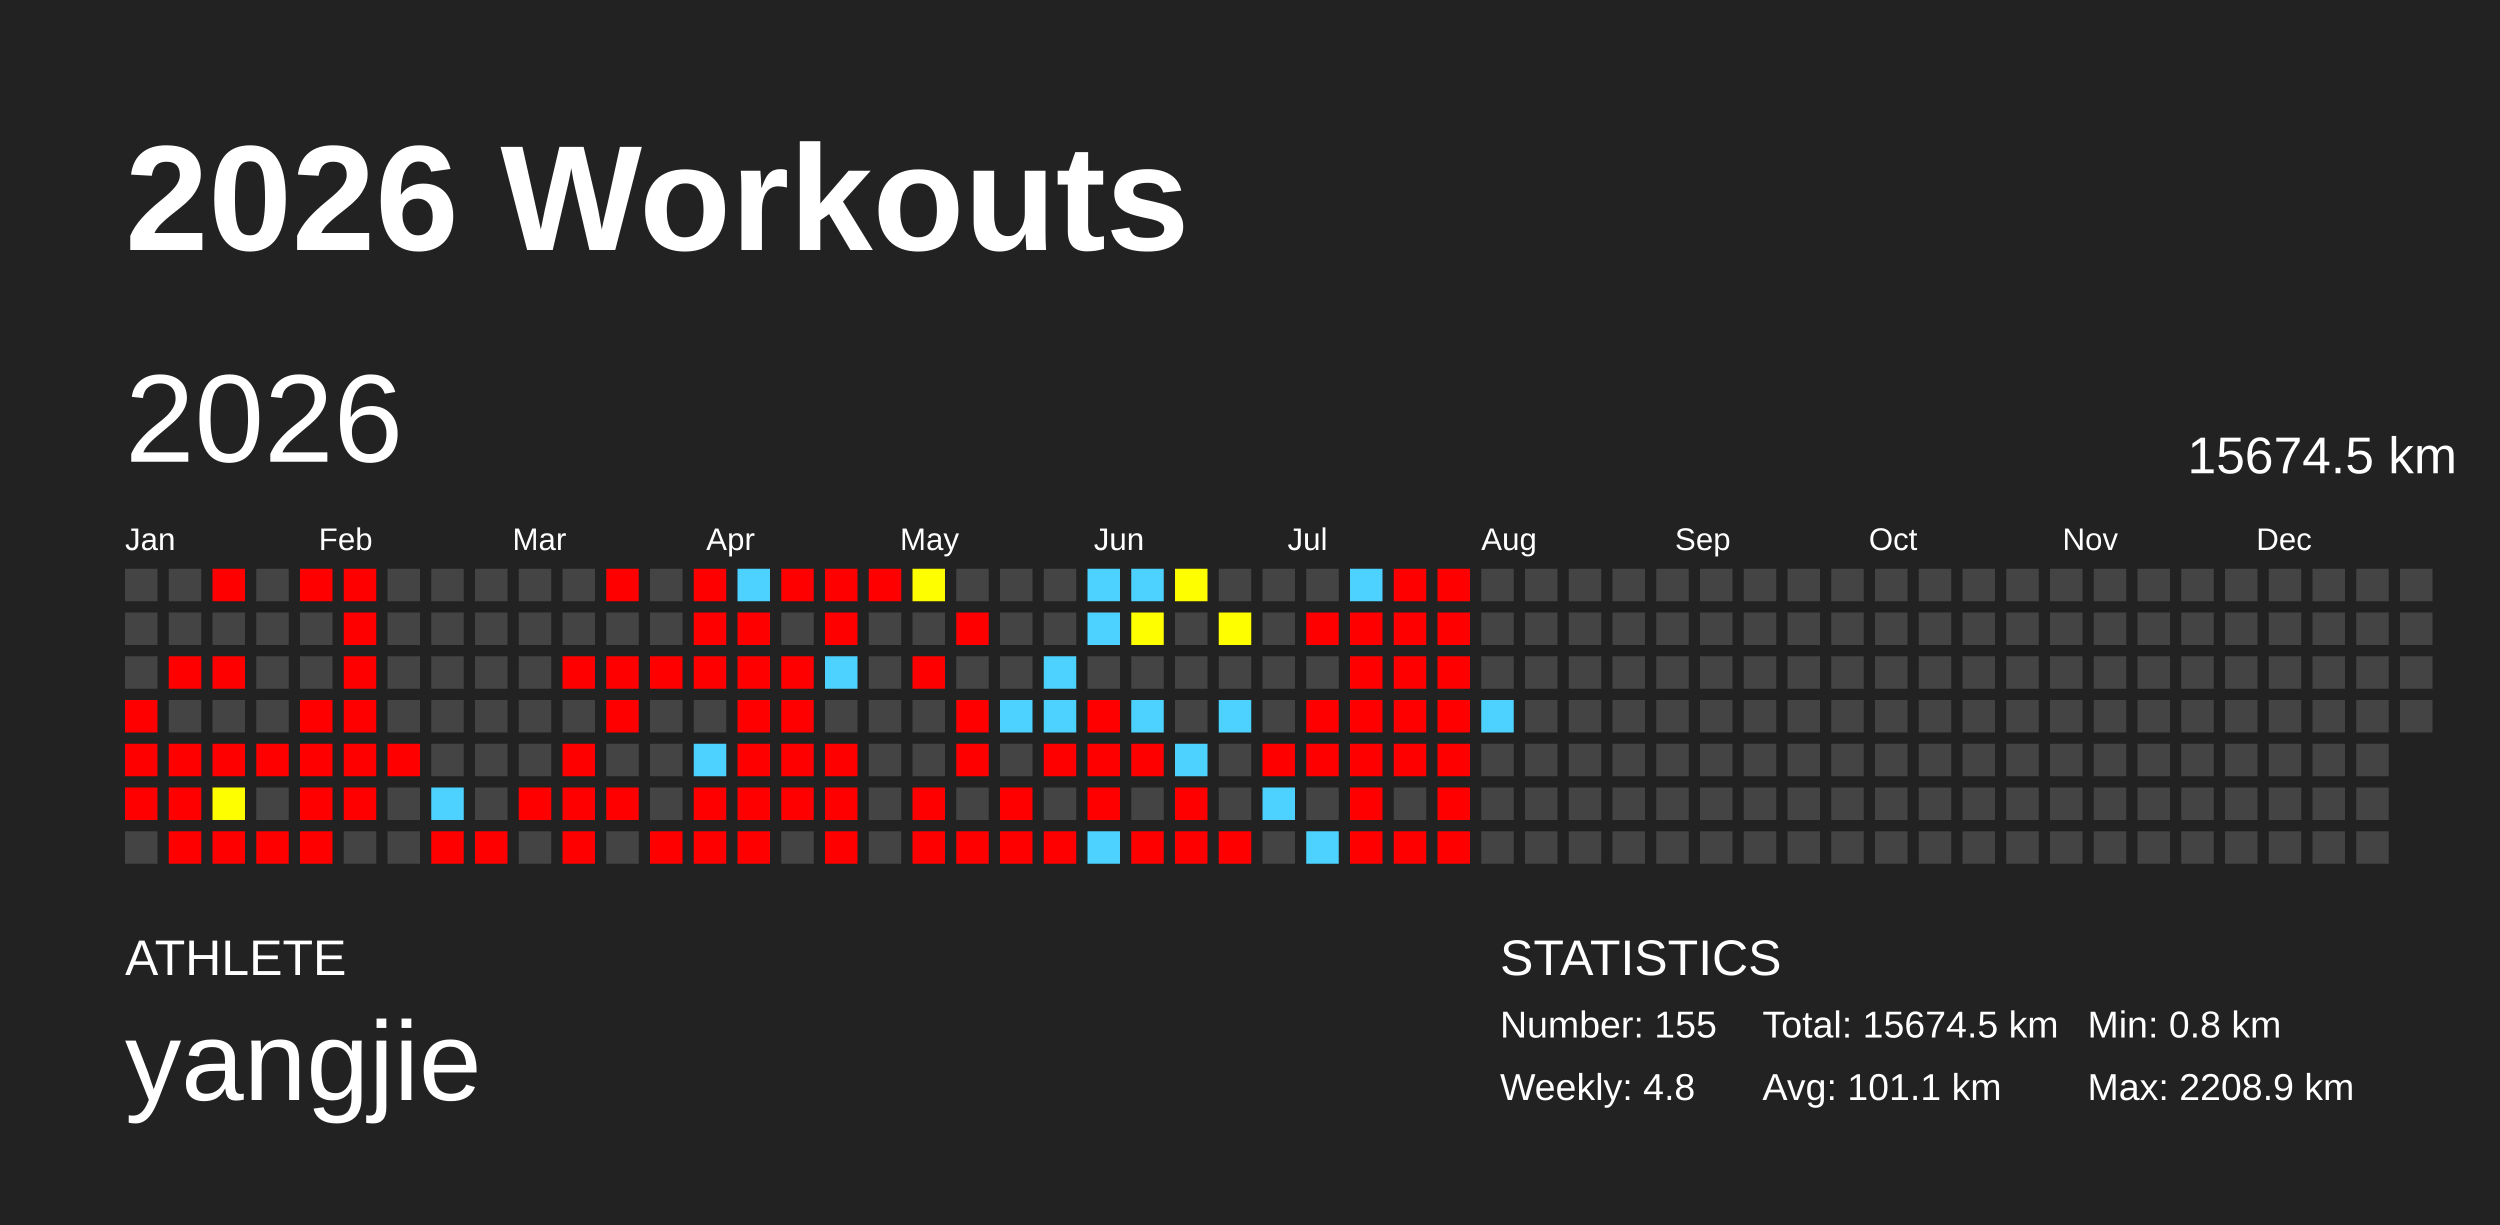
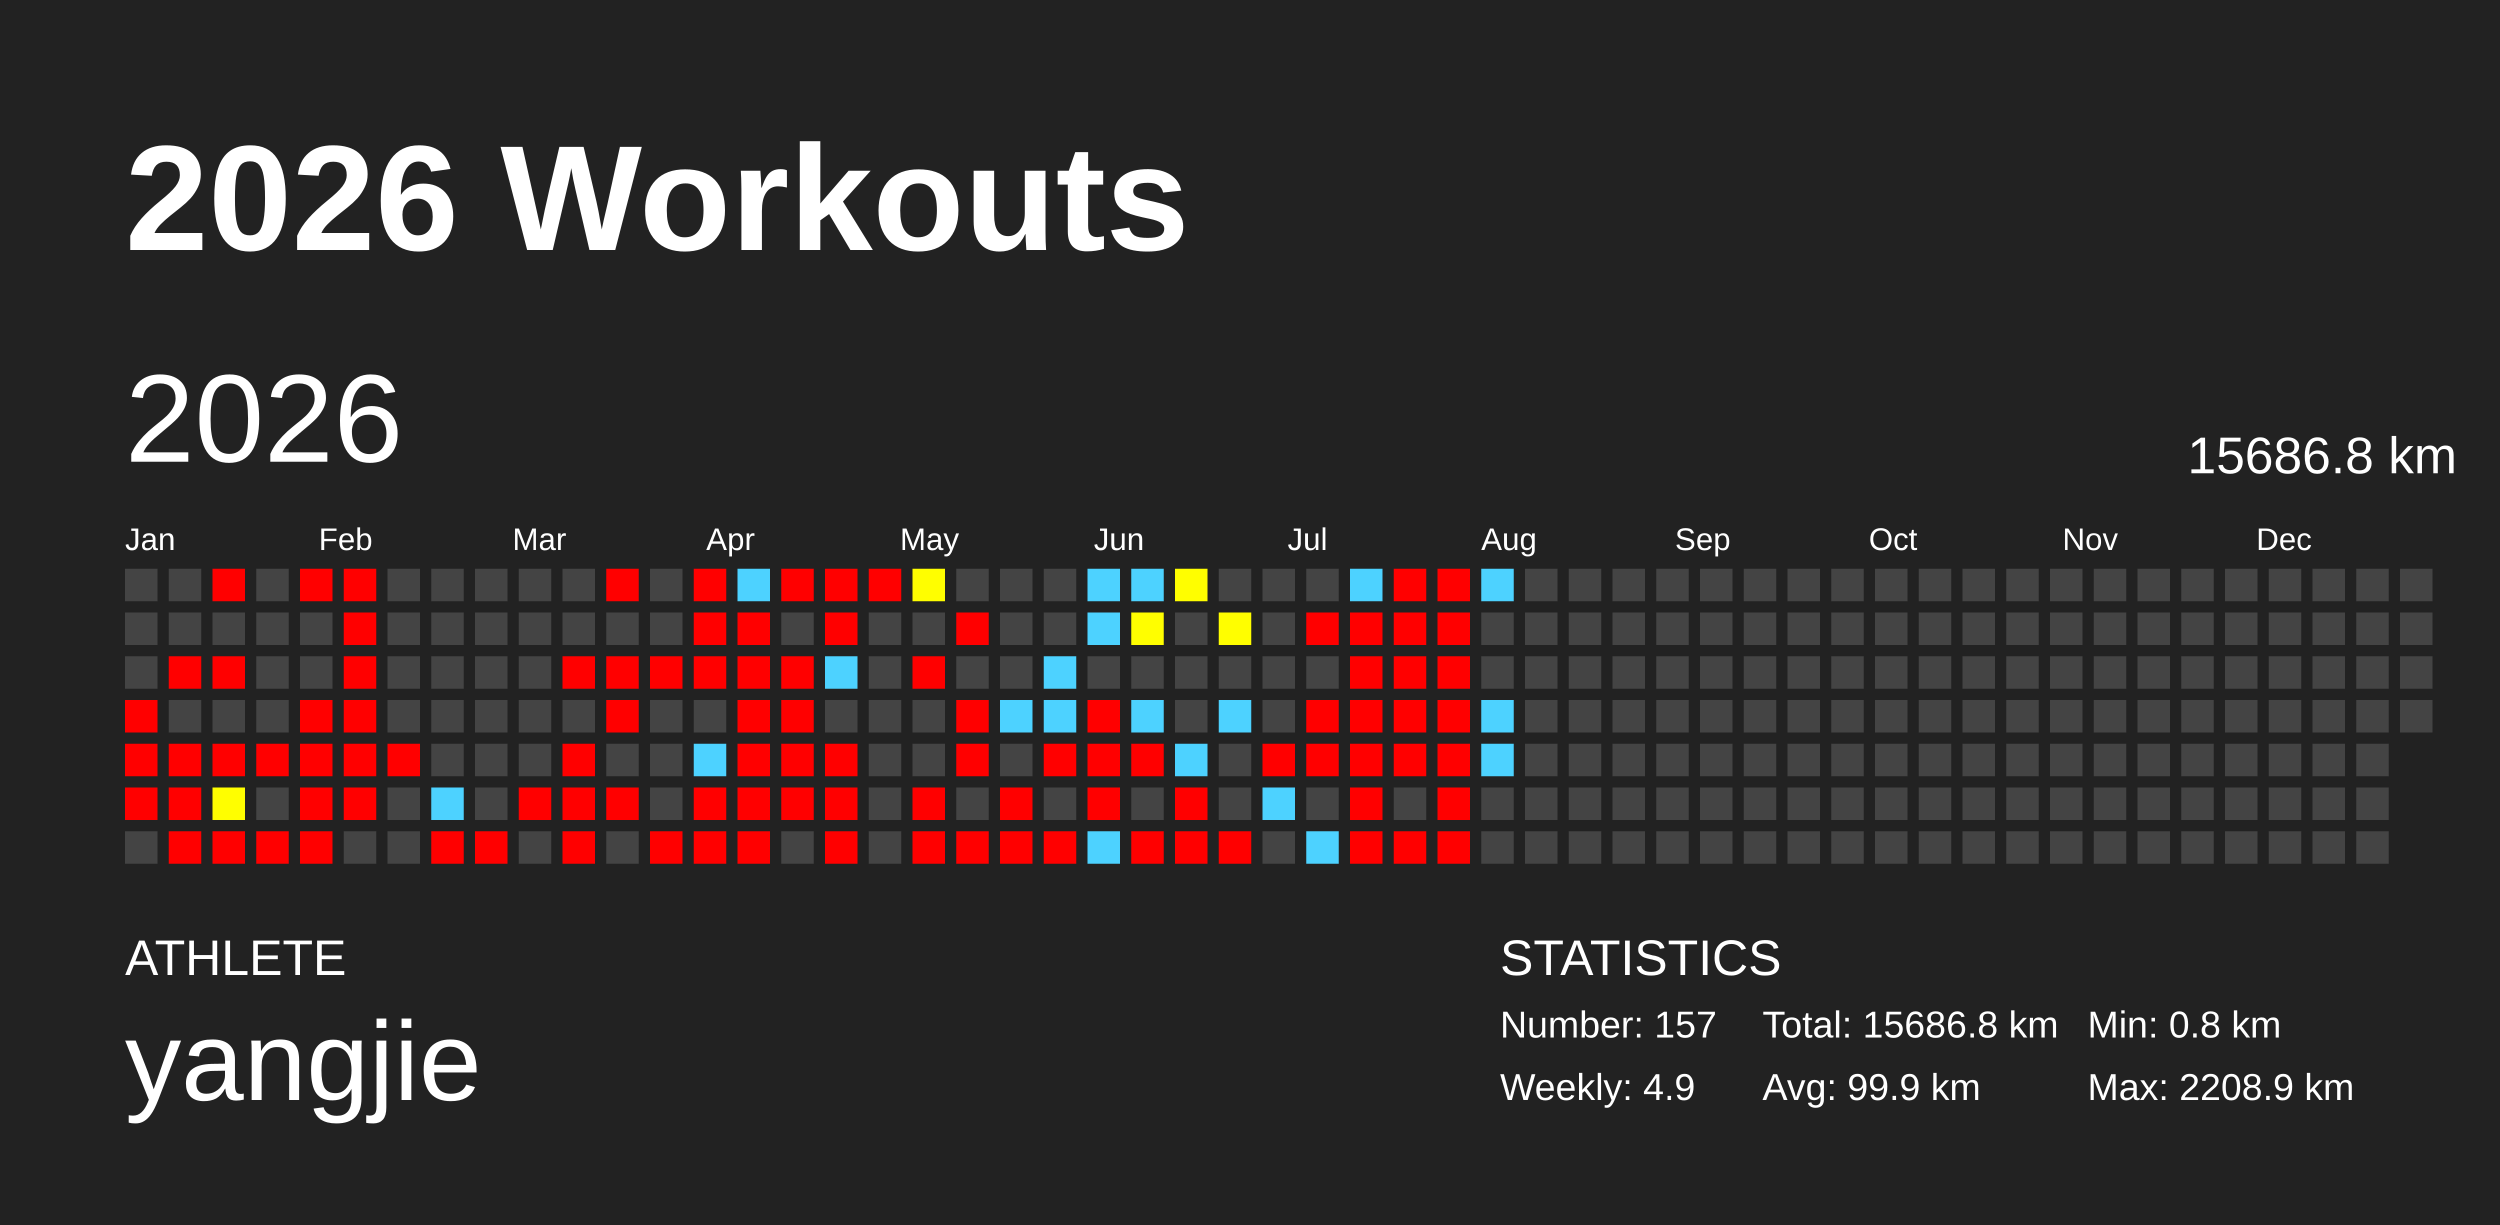
<svg xmlns="http://www.w3.org/2000/svg" baseProfile="full" height="98mm" version="1.1" viewBox="0,0,200,98" width="200mm">
  <defs />
  <rect fill="#222222" height="98" width="200" x="0" y="0" />
  <text fill="#FFFFFF" style="font-size:12px; font-family:Arial; font-weight:bold;" x="10" y="20">2026 Workouts</text>
  <text fill="#FFFFFF" style="font-size:4px; font-family:Arial" x="10" y="78">ATHLETE</text>
  <text fill="#FFFFFF" style="font-size:9px; font-family:Arial" x="10" y="88">yangjie</text>
  <text fill="#FFFFFF" style="font-size:4px; font-family:Arial" x="120" y="78">STATISTICS</text>
-   <text fill="#FFFFFF" style="font-size:3px; font-family:Arial" x="120" y="83">Number: 155</text>
-   <text fill="#FFFFFF" style="font-size:3px; font-family:Arial" x="120" y="88">Weekly: 4.8</text>
-   <text fill="#FFFFFF" style="font-size:3px; font-family:Arial" x="141" y="83">Total: 15674.5 km</text>
-   <text fill="#FFFFFF" style="font-size:3px; font-family:Arial" x="141" y="88">Avg: 101.1 km</text>
+   <text fill="#FFFFFF" style="font-size:3px; font-family:Arial" x="120" y="83">Number: 157</text>
+   <text fill="#FFFFFF" style="font-size:3px; font-family:Arial" x="120" y="88">Weekly: 4.9</text>
+   <text fill="#FFFFFF" style="font-size:3px; font-family:Arial" x="141" y="83">Total: 15686.8 km</text>
+   <text fill="#FFFFFF" style="font-size:3px; font-family:Arial" x="141" y="88">Avg: 99.9 km</text>
  <text fill="#FFFFFF" style="font-size:3px; font-family:Arial" x="167" y="83">Min: 0.8 km</text>
  <text fill="#FFFFFF" style="font-size:3px; font-family:Arial" x="167" y="88">Max: 2208.9 km</text>
  <text dominant-baseline="hanging" fill="#FFFFFF" style="font-size:10.0px; font-family:Arial;" x="10" y="30">2026</text>
-   <text dominant-baseline="hanging" fill="#FFFFFF" style="font-size:4.125px; font-family:Arial;" x="175" y="35">15674.5 km</text>
+   <text dominant-baseline="hanging" fill="#FFFFFF" style="font-size:4.125px; font-family:Arial;" x="175" y="35">15686.8 km</text>
  <text fill="#FFFFFF" style="font-size:2.5px; font-family:Arial" x="10.0" y="44">Jan</text>
  <text fill="#FFFFFF" style="font-size:2.5px; font-family:Arial" x="25.5" y="44">Feb</text>
  <text fill="#FFFFFF" style="font-size:2.5px; font-family:Arial" x="41.0" y="44">Mar</text>
  <text fill="#FFFFFF" style="font-size:2.5px; font-family:Arial" x="56.5" y="44">Apr</text>
  <text fill="#FFFFFF" style="font-size:2.5px; font-family:Arial" x="72.0" y="44">May</text>
  <text fill="#FFFFFF" style="font-size:2.5px; font-family:Arial" x="87.5" y="44">Jun</text>
  <text fill="#FFFFFF" style="font-size:2.5px; font-family:Arial" x="103.0" y="44">Jul</text>
  <text fill="#FFFFFF" style="font-size:2.5px; font-family:Arial" x="118.5" y="44">Aug</text>
  <text fill="#FFFFFF" style="font-size:2.5px; font-family:Arial" x="134.0" y="44">Sep</text>
  <text fill="#FFFFFF" style="font-size:2.5px; font-family:Arial" x="149.5" y="44">Oct</text>
  <text fill="#FFFFFF" style="font-size:2.5px; font-family:Arial" x="165.0" y="44">Nov</text>
  <text fill="#FFFFFF" style="font-size:2.5px; font-family:Arial" x="180.5" y="44">Dec</text>
  <rect fill="#444444" height="2.6" width="2.6" x="10.0" y="45.5" />
  <rect fill="#444444" height="2.6" width="2.6" x="10.0" y="49.0" />
  <rect fill="#444444" height="2.6" width="2.6" x="10.0" y="52.5" />
  <rect fill="red" height="2.6" width="2.6" x="10.0" y="56.0" />
  <rect fill="red" height="2.6" width="2.6" x="10.0" y="59.5" />
  <rect fill="red" height="2.6" width="2.6" x="10.0" y="63.0" />
  <rect fill="#444444" height="2.6" width="2.6" x="10.0" y="66.5" />
  <rect fill="#444444" height="2.6" width="2.6" x="13.5" y="45.5" />
  <rect fill="#444444" height="2.6" width="2.6" x="13.5" y="49.0" />
  <rect fill="red" height="2.6" width="2.6" x="13.5" y="52.5" />
  <rect fill="#444444" height="2.6" width="2.6" x="13.5" y="56.0" />
  <rect fill="red" height="2.6" width="2.6" x="13.5" y="59.5" />
  <rect fill="red" height="2.6" width="2.6" x="13.5" y="63.0" />
  <rect fill="red" height="2.6" width="2.6" x="13.5" y="66.5" />
  <rect fill="red" height="2.6" width="2.6" x="17.0" y="45.5" />
  <rect fill="#444444" height="2.6" width="2.6" x="17.0" y="49.0" />
  <rect fill="red" height="2.6" width="2.6" x="17.0" y="52.5" />
  <rect fill="#444444" height="2.6" width="2.6" x="17.0" y="56.0" />
  <rect fill="red" height="2.6" width="2.6" x="17.0" y="59.5" />
  <rect fill="#fffe00" height="2.6" width="2.6" x="17.0" y="63.0" />
  <rect fill="red" height="2.6" width="2.6" x="17.0" y="66.5" />
  <rect fill="#444444" height="2.6" width="2.6" x="20.5" y="45.5" />
  <rect fill="#444444" height="2.6" width="2.6" x="20.5" y="49.0" />
  <rect fill="#444444" height="2.6" width="2.6" x="20.5" y="52.5" />
  <rect fill="#444444" height="2.6" width="2.6" x="20.5" y="56.0" />
  <rect fill="red" height="2.6" width="2.6" x="20.5" y="59.5" />
  <rect fill="#444444" height="2.6" width="2.6" x="20.5" y="63.0" />
  <rect fill="red" height="2.6" width="2.6" x="20.5" y="66.5" />
  <rect fill="red" height="2.6" width="2.6" x="24.0" y="45.5" />
  <rect fill="#444444" height="2.6" width="2.6" x="24.0" y="49.0" />
  <rect fill="#444444" height="2.6" width="2.6" x="24.0" y="52.5" />
  <rect fill="red" height="2.6" width="2.6" x="24.0" y="56.0" />
  <rect fill="red" height="2.6" width="2.6" x="24.0" y="59.5" />
  <rect fill="red" height="2.6" width="2.6" x="24.0" y="63.0" />
  <rect fill="red" height="2.6" width="2.6" x="24.0" y="66.5" />
  <rect fill="red" height="2.6" width="2.6" x="27.5" y="45.5" />
  <rect fill="red" height="2.6" width="2.6" x="27.5" y="49.0" />
  <rect fill="red" height="2.6" width="2.6" x="27.5" y="52.5" />
  <rect fill="red" height="2.6" width="2.6" x="27.5" y="56.0" />
  <rect fill="red" height="2.6" width="2.6" x="27.5" y="59.5" />
  <rect fill="red" height="2.6" width="2.6" x="27.5" y="63.0" />
  <rect fill="#444444" height="2.6" width="2.6" x="27.5" y="66.5" />
  <rect fill="#444444" height="2.6" width="2.6" x="31.0" y="45.5" />
  <rect fill="#444444" height="2.6" width="2.6" x="31.0" y="49.0" />
  <rect fill="#444444" height="2.6" width="2.6" x="31.0" y="52.5" />
  <rect fill="#444444" height="2.6" width="2.6" x="31.0" y="56.0" />
  <rect fill="red" height="2.6" width="2.6" x="31.0" y="59.5" />
  <rect fill="#444444" height="2.6" width="2.6" x="31.0" y="63.0" />
  <rect fill="#444444" height="2.6" width="2.6" x="31.0" y="66.5" />
  <rect fill="#444444" height="2.6" width="2.6" x="34.5" y="45.5" />
  <rect fill="#444444" height="2.6" width="2.6" x="34.5" y="49.0" />
  <rect fill="#444444" height="2.6" width="2.6" x="34.5" y="52.5" />
  <rect fill="#444444" height="2.6" width="2.6" x="34.5" y="56.0" />
  <rect fill="#444444" height="2.6" width="2.6" x="34.5" y="59.5" />
  <rect fill="#4dd2ff" height="2.6" width="2.6" x="34.5" y="63.0" />
  <rect fill="red" height="2.6" width="2.6" x="34.5" y="66.5" />
  <rect fill="#444444" height="2.6" width="2.6" x="38.0" y="45.5" />
  <rect fill="#444444" height="2.6" width="2.6" x="38.0" y="49.0" />
  <rect fill="#444444" height="2.6" width="2.6" x="38.0" y="52.5" />
  <rect fill="#444444" height="2.6" width="2.6" x="38.0" y="56.0" />
  <rect fill="#444444" height="2.6" width="2.6" x="38.0" y="59.5" />
  <rect fill="#444444" height="2.6" width="2.6" x="38.0" y="63.0" />
  <rect fill="red" height="2.6" width="2.6" x="38.0" y="66.5" />
  <rect fill="#444444" height="2.6" width="2.6" x="41.5" y="45.5" />
  <rect fill="#444444" height="2.6" width="2.6" x="41.5" y="49.0" />
  <rect fill="#444444" height="2.6" width="2.6" x="41.5" y="52.5" />
  <rect fill="#444444" height="2.6" width="2.6" x="41.5" y="56.0" />
  <rect fill="#444444" height="2.6" width="2.6" x="41.5" y="59.5" />
  <rect fill="red" height="2.6" width="2.6" x="41.5" y="63.0" />
  <rect fill="#444444" height="2.6" width="2.6" x="41.5" y="66.5" />
  <rect fill="#444444" height="2.6" width="2.6" x="45.0" y="45.5" />
  <rect fill="#444444" height="2.6" width="2.6" x="45.0" y="49.0" />
  <rect fill="red" height="2.6" width="2.6" x="45.0" y="52.5" />
  <rect fill="#444444" height="2.6" width="2.6" x="45.0" y="56.0" />
  <rect fill="red" height="2.6" width="2.6" x="45.0" y="59.5" />
  <rect fill="red" height="2.6" width="2.6" x="45.0" y="63.0" />
  <rect fill="red" height="2.6" width="2.6" x="45.0" y="66.5" />
  <rect fill="red" height="2.6" width="2.6" x="48.5" y="45.5" />
  <rect fill="#444444" height="2.6" width="2.6" x="48.5" y="49.0" />
  <rect fill="red" height="2.6" width="2.6" x="48.5" y="52.5" />
  <rect fill="red" height="2.6" width="2.6" x="48.5" y="56.0" />
  <rect fill="#444444" height="2.6" width="2.6" x="48.5" y="59.5" />
  <rect fill="red" height="2.6" width="2.6" x="48.5" y="63.0" />
  <rect fill="#444444" height="2.6" width="2.6" x="48.5" y="66.5" />
  <rect fill="#444444" height="2.6" width="2.6" x="52.0" y="45.5" />
  <rect fill="#444444" height="2.6" width="2.6" x="52.0" y="49.0" />
  <rect fill="red" height="2.6" width="2.6" x="52.0" y="52.5" />
  <rect fill="#444444" height="2.6" width="2.6" x="52.0" y="56.0" />
  <rect fill="#444444" height="2.6" width="2.6" x="52.0" y="59.5" />
  <rect fill="#444444" height="2.6" width="2.6" x="52.0" y="63.0" />
  <rect fill="red" height="2.6" width="2.6" x="52.0" y="66.5" />
  <rect fill="red" height="2.6" width="2.6" x="55.5" y="45.5" />
  <rect fill="red" height="2.6" width="2.6" x="55.5" y="49.0" />
  <rect fill="red" height="2.6" width="2.6" x="55.5" y="52.5" />
  <rect fill="#444444" height="2.6" width="2.6" x="55.5" y="56.0" />
  <rect fill="#4dd2ff" height="2.6" width="2.6" x="55.5" y="59.5" />
  <rect fill="red" height="2.6" width="2.6" x="55.5" y="63.0" />
  <rect fill="red" height="2.6" width="2.6" x="55.5" y="66.5" />
  <rect fill="#4dd2ff" height="2.6" width="2.6" x="59.0" y="45.5" />
  <rect fill="red" height="2.6" width="2.6" x="59.0" y="49.0" />
  <rect fill="red" height="2.6" width="2.6" x="59.0" y="52.5" />
  <rect fill="red" height="2.6" width="2.6" x="59.0" y="56.0" />
  <rect fill="red" height="2.6" width="2.6" x="59.0" y="59.5" />
  <rect fill="red" height="2.6" width="2.6" x="59.0" y="63.0" />
  <rect fill="red" height="2.6" width="2.6" x="59.0" y="66.5" />
  <rect fill="red" height="2.6" width="2.6" x="62.5" y="45.5" />
  <rect fill="#444444" height="2.6" width="2.6" x="62.5" y="49.0" />
  <rect fill="red" height="2.6" width="2.6" x="62.5" y="52.5" />
  <rect fill="red" height="2.6" width="2.6" x="62.5" y="56.0" />
  <rect fill="red" height="2.6" width="2.6" x="62.5" y="59.5" />
  <rect fill="red" height="2.6" width="2.6" x="62.5" y="63.0" />
  <rect fill="#444444" height="2.6" width="2.6" x="62.5" y="66.5" />
  <rect fill="red" height="2.6" width="2.6" x="66.0" y="45.5" />
  <rect fill="red" height="2.6" width="2.6" x="66.0" y="49.0" />
  <rect fill="#4dd2ff" height="2.6" width="2.6" x="66.0" y="52.5" />
  <rect fill="#444444" height="2.6" width="2.6" x="66.0" y="56.0" />
  <rect fill="red" height="2.6" width="2.6" x="66.0" y="59.5" />
  <rect fill="red" height="2.6" width="2.6" x="66.0" y="63.0" />
  <rect fill="red" height="2.6" width="2.6" x="66.0" y="66.5" />
  <rect fill="red" height="2.6" width="2.6" x="69.5" y="45.5" />
  <rect fill="#444444" height="2.6" width="2.6" x="69.5" y="49.0" />
  <rect fill="#444444" height="2.6" width="2.6" x="69.5" y="52.5" />
  <rect fill="#444444" height="2.6" width="2.6" x="69.5" y="56.0" />
  <rect fill="#444444" height="2.6" width="2.6" x="69.5" y="59.5" />
  <rect fill="#444444" height="2.6" width="2.6" x="69.5" y="63.0" />
  <rect fill="#444444" height="2.6" width="2.6" x="69.5" y="66.5" />
  <rect fill="#fffe00" height="2.6" width="2.6" x="73.0" y="45.5" />
  <rect fill="#444444" height="2.6" width="2.6" x="73.0" y="49.0" />
  <rect fill="red" height="2.6" width="2.6" x="73.0" y="52.5" />
  <rect fill="#444444" height="2.6" width="2.6" x="73.0" y="56.0" />
  <rect fill="#444444" height="2.6" width="2.6" x="73.0" y="59.5" />
  <rect fill="red" height="2.6" width="2.6" x="73.0" y="63.0" />
  <rect fill="red" height="2.6" width="2.6" x="73.0" y="66.5" />
  <rect fill="#444444" height="2.6" width="2.6" x="76.5" y="45.5" />
  <rect fill="red" height="2.6" width="2.6" x="76.5" y="49.0" />
  <rect fill="#444444" height="2.6" width="2.6" x="76.5" y="52.5" />
  <rect fill="red" height="2.6" width="2.6" x="76.5" y="56.0" />
  <rect fill="red" height="2.6" width="2.6" x="76.5" y="59.5" />
  <rect fill="#444444" height="2.6" width="2.6" x="76.5" y="63.0" />
  <rect fill="red" height="2.6" width="2.6" x="76.5" y="66.5" />
  <rect fill="#444444" height="2.6" width="2.6" x="80.0" y="45.5" />
  <rect fill="#444444" height="2.6" width="2.6" x="80.0" y="49.0" />
  <rect fill="#444444" height="2.6" width="2.6" x="80.0" y="52.5" />
  <rect fill="#4dd2ff" height="2.6" width="2.6" x="80.0" y="56.0" />
  <rect fill="#444444" height="2.6" width="2.6" x="80.0" y="59.5" />
  <rect fill="red" height="2.6" width="2.6" x="80.0" y="63.0" />
  <rect fill="red" height="2.6" width="2.6" x="80.0" y="66.5" />
  <rect fill="#444444" height="2.6" width="2.6" x="83.5" y="45.5" />
  <rect fill="#444444" height="2.6" width="2.6" x="83.5" y="49.0" />
  <rect fill="#4dd2ff" height="2.6" width="2.6" x="83.5" y="52.5" />
  <rect fill="#4dd2ff" height="2.6" width="2.6" x="83.5" y="56.0" />
  <rect fill="red" height="2.6" width="2.6" x="83.5" y="59.5" />
  <rect fill="#444444" height="2.6" width="2.6" x="83.5" y="63.0" />
  <rect fill="red" height="2.6" width="2.6" x="83.5" y="66.5" />
  <rect fill="#4dd2ff" height="2.6" width="2.6" x="87.0" y="45.5" />
  <rect fill="#4dd2ff" height="2.6" width="2.6" x="87.0" y="49.0" />
  <rect fill="#444444" height="2.6" width="2.6" x="87.0" y="52.5" />
  <rect fill="red" height="2.6" width="2.6" x="87.0" y="56.0" />
  <rect fill="red" height="2.6" width="2.6" x="87.0" y="59.5" />
  <rect fill="red" height="2.6" width="2.6" x="87.0" y="63.0" />
  <rect fill="#4dd2ff" height="2.6" width="2.6" x="87.0" y="66.5" />
  <rect fill="#4dd2ff" height="2.6" width="2.6" x="90.5" y="45.5" />
  <rect fill="#fffe00" height="2.6" width="2.6" x="90.5" y="49.0" />
  <rect fill="#444444" height="2.6" width="2.6" x="90.5" y="52.5" />
  <rect fill="#4dd2ff" height="2.6" width="2.6" x="90.5" y="56.0" />
  <rect fill="red" height="2.6" width="2.6" x="90.5" y="59.5" />
  <rect fill="#444444" height="2.6" width="2.6" x="90.5" y="63.0" />
  <rect fill="red" height="2.6" width="2.6" x="90.5" y="66.5" />
  <rect fill="#fffe00" height="2.6" width="2.6" x="94.0" y="45.5" />
  <rect fill="#444444" height="2.6" width="2.6" x="94.0" y="49.0" />
  <rect fill="#444444" height="2.6" width="2.6" x="94.0" y="52.5" />
  <rect fill="#444444" height="2.6" width="2.6" x="94.0" y="56.0" />
  <rect fill="#4dd2ff" height="2.6" width="2.6" x="94.0" y="59.5" />
  <rect fill="red" height="2.6" width="2.6" x="94.0" y="63.0" />
  <rect fill="red" height="2.6" width="2.6" x="94.0" y="66.5" />
  <rect fill="#444444" height="2.6" width="2.6" x="97.5" y="45.5" />
  <rect fill="#fffe00" height="2.6" width="2.6" x="97.5" y="49.0" />
  <rect fill="#444444" height="2.6" width="2.6" x="97.5" y="52.5" />
  <rect fill="#4dd2ff" height="2.6" width="2.6" x="97.5" y="56.0" />
  <rect fill="#444444" height="2.6" width="2.6" x="97.5" y="59.5" />
  <rect fill="#444444" height="2.6" width="2.6" x="97.5" y="63.0" />
  <rect fill="red" height="2.6" width="2.6" x="97.5" y="66.5" />
  <rect fill="#444444" height="2.6" width="2.6" x="101.0" y="45.5" />
  <rect fill="#444444" height="2.6" width="2.6" x="101.0" y="49.0" />
  <rect fill="#444444" height="2.6" width="2.6" x="101.0" y="52.5" />
  <rect fill="#444444" height="2.6" width="2.6" x="101.0" y="56.0" />
  <rect fill="red" height="2.6" width="2.6" x="101.0" y="59.5" />
  <rect fill="#4dd2ff" height="2.6" width="2.6" x="101.0" y="63.0" />
  <rect fill="#444444" height="2.6" width="2.6" x="101.0" y="66.5" />
  <rect fill="#444444" height="2.6" width="2.6" x="104.5" y="45.5" />
  <rect fill="red" height="2.6" width="2.6" x="104.5" y="49.0" />
  <rect fill="#444444" height="2.6" width="2.6" x="104.5" y="52.5" />
  <rect fill="red" height="2.6" width="2.6" x="104.5" y="56.0" />
  <rect fill="red" height="2.6" width="2.6" x="104.5" y="59.5" />
  <rect fill="#444444" height="2.6" width="2.6" x="104.5" y="63.0" />
  <rect fill="#4dd2ff" height="2.6" width="2.6" x="104.5" y="66.5" />
  <rect fill="#4dd2ff" height="2.6" width="2.6" x="108.0" y="45.5" />
  <rect fill="red" height="2.6" width="2.6" x="108.0" y="49.0" />
  <rect fill="red" height="2.6" width="2.6" x="108.0" y="52.5" />
  <rect fill="red" height="2.6" width="2.6" x="108.0" y="56.0" />
  <rect fill="red" height="2.6" width="2.6" x="108.0" y="59.5" />
  <rect fill="red" height="2.6" width="2.6" x="108.0" y="63.0" />
  <rect fill="red" height="2.6" width="2.6" x="108.0" y="66.5" />
  <rect fill="red" height="2.6" width="2.6" x="111.5" y="45.5" />
  <rect fill="red" height="2.6" width="2.6" x="111.5" y="49.0" />
  <rect fill="red" height="2.6" width="2.6" x="111.5" y="52.5" />
  <rect fill="red" height="2.6" width="2.6" x="111.5" y="56.0" />
  <rect fill="red" height="2.6" width="2.6" x="111.5" y="59.5" />
  <rect fill="#444444" height="2.6" width="2.6" x="111.5" y="63.0" />
  <rect fill="red" height="2.6" width="2.6" x="111.5" y="66.5" />
  <rect fill="red" height="2.6" width="2.6" x="115.0" y="45.5" />
  <rect fill="red" height="2.6" width="2.6" x="115.0" y="49.0" />
  <rect fill="red" height="2.6" width="2.6" x="115.0" y="52.5" />
  <rect fill="red" height="2.6" width="2.6" x="115.0" y="56.0" />
  <rect fill="red" height="2.6" width="2.6" x="115.0" y="59.5" />
  <rect fill="red" height="2.6" width="2.6" x="115.0" y="63.0" />
  <rect fill="red" height="2.6" width="2.6" x="115.0" y="66.5" />
-   <rect fill="#444444" height="2.6" width="2.6" x="118.5" y="45.5" />
+   <rect fill="#4dd2ff" height="2.6" width="2.6" x="118.5" y="45.5" />
  <rect fill="#444444" height="2.6" width="2.6" x="118.5" y="49.0" />
  <rect fill="#444444" height="2.6" width="2.6" x="118.5" y="52.5" />
  <rect fill="#4dd2ff" height="2.6" width="2.6" x="118.5" y="56.0" />
-   <rect fill="#444444" height="2.6" width="2.6" x="118.5" y="59.5" />
+   <rect fill="#4dd2ff" height="2.6" width="2.6" x="118.5" y="59.5" />
  <rect fill="#444444" height="2.6" width="2.6" x="118.5" y="63.0" />
  <rect fill="#444444" height="2.6" width="2.6" x="118.5" y="66.5" />
  <rect fill="#444444" height="2.6" width="2.6" x="122.0" y="45.5" />
  <rect fill="#444444" height="2.6" width="2.6" x="122.0" y="49.0" />
  <rect fill="#444444" height="2.6" width="2.6" x="122.0" y="52.5" />
  <rect fill="#444444" height="2.6" width="2.6" x="122.0" y="56.0" />
  <rect fill="#444444" height="2.6" width="2.6" x="122.0" y="59.5" />
  <rect fill="#444444" height="2.6" width="2.6" x="122.0" y="63.0" />
  <rect fill="#444444" height="2.6" width="2.6" x="122.0" y="66.5" />
  <rect fill="#444444" height="2.6" width="2.6" x="125.5" y="45.5" />
  <rect fill="#444444" height="2.6" width="2.6" x="125.5" y="49.0" />
  <rect fill="#444444" height="2.6" width="2.6" x="125.5" y="52.5" />
  <rect fill="#444444" height="2.6" width="2.6" x="125.5" y="56.0" />
  <rect fill="#444444" height="2.6" width="2.6" x="125.5" y="59.5" />
  <rect fill="#444444" height="2.6" width="2.6" x="125.5" y="63.0" />
  <rect fill="#444444" height="2.6" width="2.6" x="125.5" y="66.5" />
  <rect fill="#444444" height="2.6" width="2.6" x="129.0" y="45.5" />
  <rect fill="#444444" height="2.6" width="2.6" x="129.0" y="49.0" />
  <rect fill="#444444" height="2.6" width="2.6" x="129.0" y="52.5" />
  <rect fill="#444444" height="2.6" width="2.6" x="129.0" y="56.0" />
  <rect fill="#444444" height="2.6" width="2.6" x="129.0" y="59.5" />
  <rect fill="#444444" height="2.6" width="2.6" x="129.0" y="63.0" />
  <rect fill="#444444" height="2.6" width="2.6" x="129.0" y="66.5" />
  <rect fill="#444444" height="2.6" width="2.6" x="132.5" y="45.5" />
  <rect fill="#444444" height="2.6" width="2.6" x="132.5" y="49.0" />
  <rect fill="#444444" height="2.6" width="2.6" x="132.5" y="52.5" />
  <rect fill="#444444" height="2.6" width="2.6" x="132.5" y="56.0" />
  <rect fill="#444444" height="2.6" width="2.6" x="132.5" y="59.5" />
  <rect fill="#444444" height="2.6" width="2.6" x="132.5" y="63.0" />
  <rect fill="#444444" height="2.6" width="2.6" x="132.5" y="66.5" />
  <rect fill="#444444" height="2.6" width="2.6" x="136.0" y="45.5" />
  <rect fill="#444444" height="2.6" width="2.6" x="136.0" y="49.0" />
  <rect fill="#444444" height="2.6" width="2.6" x="136.0" y="52.5" />
  <rect fill="#444444" height="2.6" width="2.6" x="136.0" y="56.0" />
  <rect fill="#444444" height="2.6" width="2.6" x="136.0" y="59.5" />
  <rect fill="#444444" height="2.6" width="2.6" x="136.0" y="63.0" />
  <rect fill="#444444" height="2.6" width="2.6" x="136.0" y="66.5" />
  <rect fill="#444444" height="2.6" width="2.6" x="139.5" y="45.5" />
  <rect fill="#444444" height="2.6" width="2.6" x="139.5" y="49.0" />
  <rect fill="#444444" height="2.6" width="2.6" x="139.5" y="52.5" />
  <rect fill="#444444" height="2.6" width="2.6" x="139.5" y="56.0" />
  <rect fill="#444444" height="2.6" width="2.6" x="139.5" y="59.5" />
  <rect fill="#444444" height="2.6" width="2.6" x="139.5" y="63.0" />
  <rect fill="#444444" height="2.6" width="2.6" x="139.5" y="66.5" />
  <rect fill="#444444" height="2.6" width="2.6" x="143.0" y="45.5" />
  <rect fill="#444444" height="2.6" width="2.6" x="143.0" y="49.0" />
  <rect fill="#444444" height="2.6" width="2.6" x="143.0" y="52.5" />
  <rect fill="#444444" height="2.6" width="2.6" x="143.0" y="56.0" />
  <rect fill="#444444" height="2.6" width="2.6" x="143.0" y="59.5" />
  <rect fill="#444444" height="2.6" width="2.6" x="143.0" y="63.0" />
  <rect fill="#444444" height="2.6" width="2.6" x="143.0" y="66.5" />
  <rect fill="#444444" height="2.6" width="2.6" x="146.5" y="45.5" />
  <rect fill="#444444" height="2.6" width="2.6" x="146.5" y="49.0" />
  <rect fill="#444444" height="2.6" width="2.6" x="146.5" y="52.5" />
  <rect fill="#444444" height="2.6" width="2.6" x="146.5" y="56.0" />
  <rect fill="#444444" height="2.6" width="2.6" x="146.5" y="59.5" />
  <rect fill="#444444" height="2.6" width="2.6" x="146.5" y="63.0" />
  <rect fill="#444444" height="2.6" width="2.6" x="146.5" y="66.5" />
  <rect fill="#444444" height="2.6" width="2.6" x="150.0" y="45.5" />
  <rect fill="#444444" height="2.6" width="2.6" x="150.0" y="49.0" />
  <rect fill="#444444" height="2.6" width="2.6" x="150.0" y="52.5" />
  <rect fill="#444444" height="2.6" width="2.6" x="150.0" y="56.0" />
  <rect fill="#444444" height="2.6" width="2.6" x="150.0" y="59.5" />
  <rect fill="#444444" height="2.6" width="2.6" x="150.0" y="63.0" />
  <rect fill="#444444" height="2.6" width="2.6" x="150.0" y="66.5" />
  <rect fill="#444444" height="2.6" width="2.6" x="153.5" y="45.5" />
  <rect fill="#444444" height="2.6" width="2.6" x="153.5" y="49.0" />
  <rect fill="#444444" height="2.6" width="2.6" x="153.5" y="52.5" />
  <rect fill="#444444" height="2.6" width="2.6" x="153.5" y="56.0" />
  <rect fill="#444444" height="2.6" width="2.6" x="153.5" y="59.5" />
  <rect fill="#444444" height="2.6" width="2.6" x="153.5" y="63.0" />
  <rect fill="#444444" height="2.6" width="2.6" x="153.5" y="66.5" />
  <rect fill="#444444" height="2.6" width="2.6" x="157.0" y="45.5" />
  <rect fill="#444444" height="2.6" width="2.6" x="157.0" y="49.0" />
  <rect fill="#444444" height="2.6" width="2.6" x="157.0" y="52.5" />
  <rect fill="#444444" height="2.6" width="2.6" x="157.0" y="56.0" />
  <rect fill="#444444" height="2.6" width="2.6" x="157.0" y="59.5" />
  <rect fill="#444444" height="2.6" width="2.6" x="157.0" y="63.0" />
  <rect fill="#444444" height="2.6" width="2.6" x="157.0" y="66.5" />
  <rect fill="#444444" height="2.6" width="2.6" x="160.5" y="45.5" />
  <rect fill="#444444" height="2.6" width="2.6" x="160.5" y="49.0" />
  <rect fill="#444444" height="2.6" width="2.6" x="160.5" y="52.5" />
  <rect fill="#444444" height="2.6" width="2.6" x="160.5" y="56.0" />
  <rect fill="#444444" height="2.6" width="2.6" x="160.5" y="59.5" />
  <rect fill="#444444" height="2.6" width="2.6" x="160.5" y="63.0" />
  <rect fill="#444444" height="2.6" width="2.6" x="160.5" y="66.5" />
  <rect fill="#444444" height="2.6" width="2.6" x="164.0" y="45.5" />
  <rect fill="#444444" height="2.6" width="2.6" x="164.0" y="49.0" />
  <rect fill="#444444" height="2.6" width="2.6" x="164.0" y="52.5" />
  <rect fill="#444444" height="2.6" width="2.6" x="164.0" y="56.0" />
  <rect fill="#444444" height="2.6" width="2.6" x="164.0" y="59.5" />
  <rect fill="#444444" height="2.6" width="2.6" x="164.0" y="63.0" />
  <rect fill="#444444" height="2.6" width="2.6" x="164.0" y="66.5" />
  <rect fill="#444444" height="2.6" width="2.6" x="167.5" y="45.5" />
  <rect fill="#444444" height="2.6" width="2.6" x="167.5" y="49.0" />
  <rect fill="#444444" height="2.6" width="2.6" x="167.5" y="52.5" />
  <rect fill="#444444" height="2.6" width="2.6" x="167.5" y="56.0" />
  <rect fill="#444444" height="2.6" width="2.6" x="167.5" y="59.5" />
  <rect fill="#444444" height="2.6" width="2.6" x="167.5" y="63.0" />
  <rect fill="#444444" height="2.6" width="2.6" x="167.5" y="66.5" />
  <rect fill="#444444" height="2.6" width="2.6" x="171.0" y="45.5" />
  <rect fill="#444444" height="2.6" width="2.6" x="171.0" y="49.0" />
  <rect fill="#444444" height="2.6" width="2.6" x="171.0" y="52.5" />
  <rect fill="#444444" height="2.6" width="2.6" x="171.0" y="56.0" />
  <rect fill="#444444" height="2.6" width="2.6" x="171.0" y="59.5" />
  <rect fill="#444444" height="2.6" width="2.6" x="171.0" y="63.0" />
  <rect fill="#444444" height="2.6" width="2.6" x="171.0" y="66.5" />
  <rect fill="#444444" height="2.6" width="2.6" x="174.5" y="45.5" />
  <rect fill="#444444" height="2.6" width="2.6" x="174.5" y="49.0" />
  <rect fill="#444444" height="2.6" width="2.6" x="174.5" y="52.5" />
  <rect fill="#444444" height="2.6" width="2.6" x="174.5" y="56.0" />
  <rect fill="#444444" height="2.6" width="2.6" x="174.5" y="59.5" />
  <rect fill="#444444" height="2.6" width="2.6" x="174.5" y="63.0" />
  <rect fill="#444444" height="2.6" width="2.6" x="174.5" y="66.5" />
  <rect fill="#444444" height="2.6" width="2.6" x="178.0" y="45.5" />
  <rect fill="#444444" height="2.6" width="2.6" x="178.0" y="49.0" />
  <rect fill="#444444" height="2.6" width="2.6" x="178.0" y="52.5" />
  <rect fill="#444444" height="2.6" width="2.6" x="178.0" y="56.0" />
  <rect fill="#444444" height="2.6" width="2.6" x="178.0" y="59.5" />
  <rect fill="#444444" height="2.6" width="2.6" x="178.0" y="63.0" />
  <rect fill="#444444" height="2.6" width="2.6" x="178.0" y="66.5" />
  <rect fill="#444444" height="2.6" width="2.6" x="181.5" y="45.5" />
  <rect fill="#444444" height="2.6" width="2.6" x="181.5" y="49.0" />
  <rect fill="#444444" height="2.6" width="2.6" x="181.5" y="52.5" />
  <rect fill="#444444" height="2.6" width="2.6" x="181.5" y="56.0" />
  <rect fill="#444444" height="2.6" width="2.6" x="181.5" y="59.5" />
  <rect fill="#444444" height="2.6" width="2.6" x="181.5" y="63.0" />
  <rect fill="#444444" height="2.6" width="2.6" x="181.5" y="66.5" />
  <rect fill="#444444" height="2.6" width="2.6" x="185.0" y="45.5" />
  <rect fill="#444444" height="2.6" width="2.6" x="185.0" y="49.0" />
  <rect fill="#444444" height="2.6" width="2.6" x="185.0" y="52.5" />
  <rect fill="#444444" height="2.6" width="2.6" x="185.0" y="56.0" />
  <rect fill="#444444" height="2.6" width="2.6" x="185.0" y="59.5" />
  <rect fill="#444444" height="2.6" width="2.6" x="185.0" y="63.0" />
  <rect fill="#444444" height="2.6" width="2.6" x="185.0" y="66.5" />
  <rect fill="#444444" height="2.6" width="2.6" x="188.5" y="45.5" />
  <rect fill="#444444" height="2.6" width="2.6" x="188.5" y="49.0" />
  <rect fill="#444444" height="2.6" width="2.6" x="188.5" y="52.5" />
  <rect fill="#444444" height="2.6" width="2.6" x="188.5" y="56.0" />
  <rect fill="#444444" height="2.6" width="2.6" x="188.5" y="59.5" />
  <rect fill="#444444" height="2.6" width="2.6" x="188.5" y="63.0" />
  <rect fill="#444444" height="2.6" width="2.6" x="188.5" y="66.5" />
  <rect fill="#444444" height="2.6" width="2.6" x="192.0" y="45.5" />
  <rect fill="#444444" height="2.6" width="2.6" x="192.0" y="49.0" />
  <rect fill="#444444" height="2.6" width="2.6" x="192.0" y="52.5" />
  <rect fill="#444444" height="2.6" width="2.6" x="192.0" y="56.0" />
</svg>
